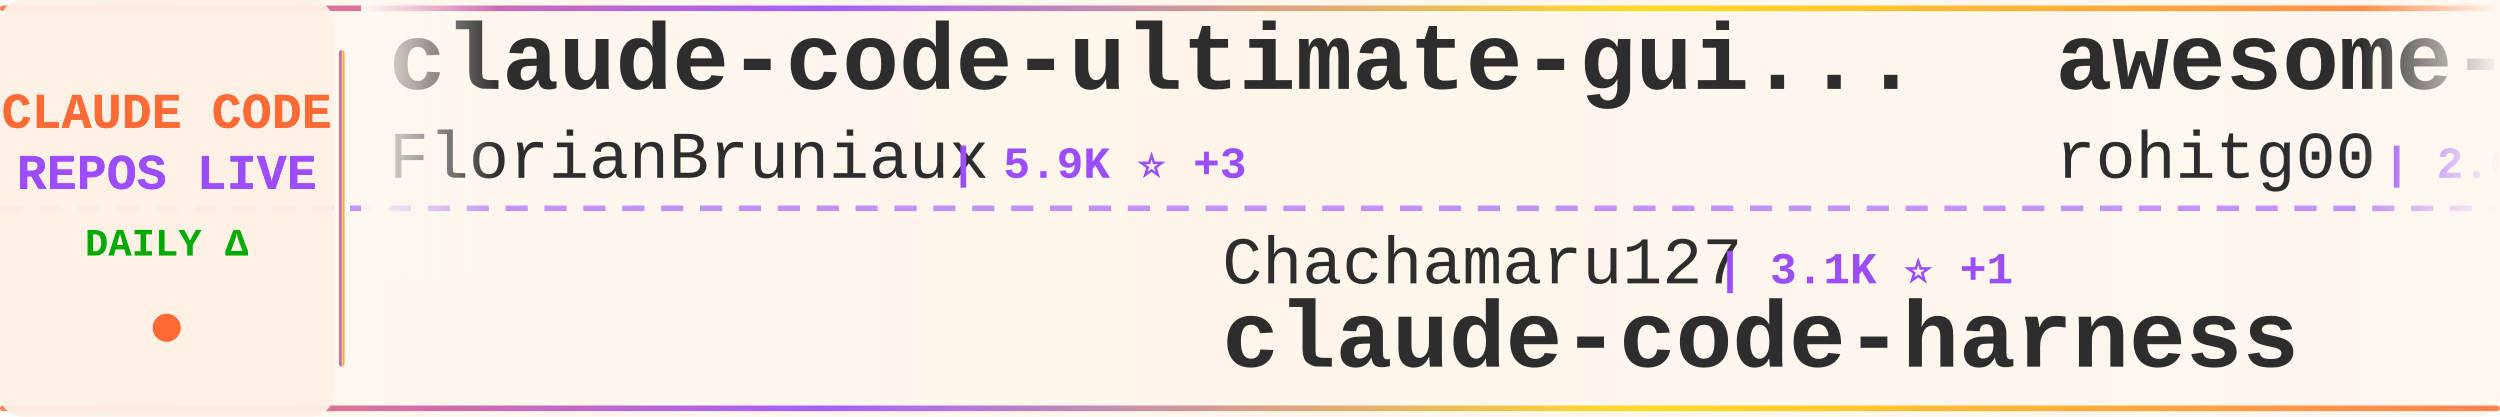
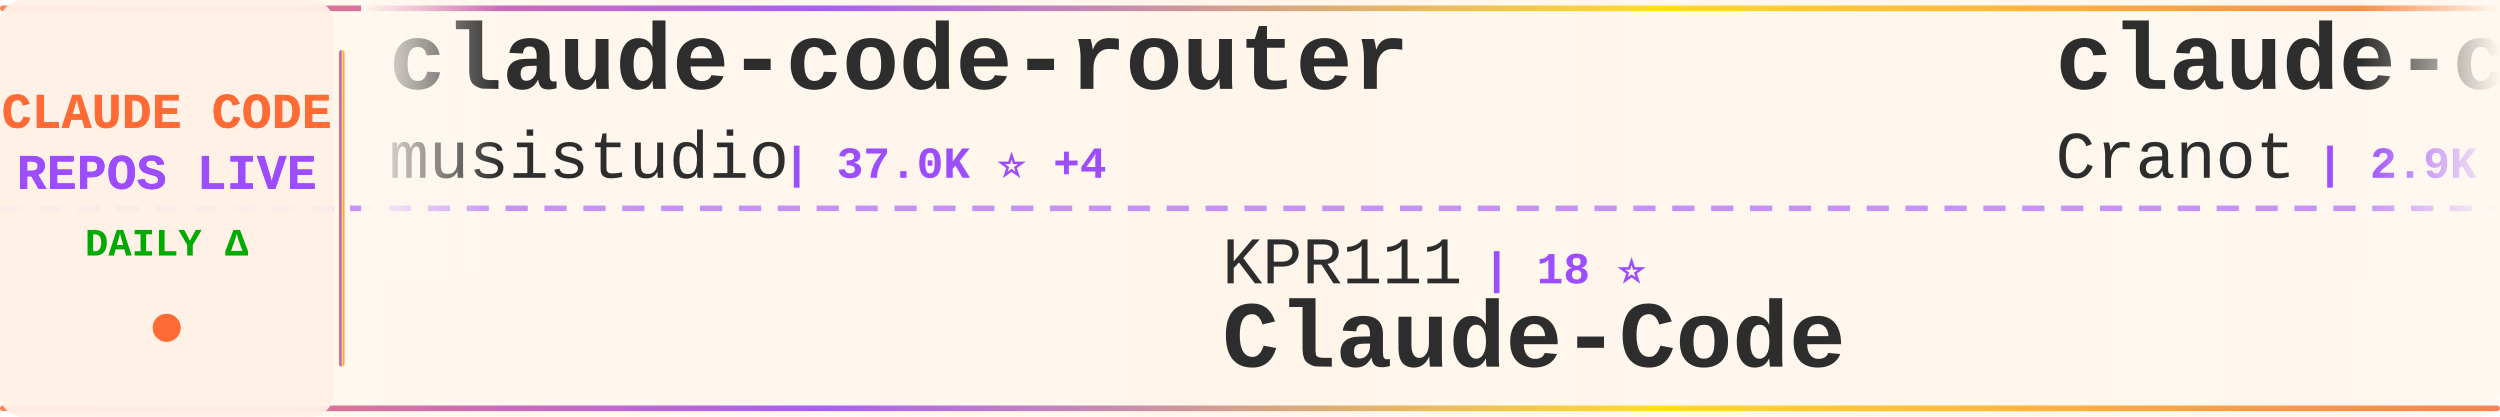
<svg xmlns="http://www.w3.org/2000/svg" width="900" height="150">
  <defs>
    <linearGradient id="tickerBg" x1="0%" y1="0%" x2="100%" y2="0%">
      <stop offset="0%" style="stop-color:#fff8f0;stop-opacity:0.98" />
      <stop offset="50%" style="stop-color:#fff5eb;stop-opacity:1" />
      <stop offset="100%" style="stop-color:#fff8f0;stop-opacity:0.98" />
    </linearGradient>
    <linearGradient id="borderGrad" x1="0%" y1="0%" x2="100%" y2="0%">
      <stop offset="0%" style="stop-color:#FF6B35;stop-opacity:0.85">
        <animate attributeName="stop-opacity" values="0.85;1;0.85" dur="2s" repeatCount="indefinite" />
      </stop>
      <stop offset="33%" style="stop-color:#9C4EFF;stop-opacity:0.9">
        <animate attributeName="stop-opacity" values="0.9;1;0.9" dur="2.2s" repeatCount="indefinite" />
      </stop>
      <stop offset="66%" style="stop-color:#FFD700;stop-opacity:0.85">
        <animate attributeName="stop-opacity" values="0.85;1;0.85" dur="1.8s" repeatCount="indefinite" />
      </stop>
      <stop offset="100%" style="stop-color:#FF6B35;stop-opacity:0.85">
        <animate attributeName="stop-opacity" values="0.85;1;0.85" dur="2s" repeatCount="indefinite" />
      </stop>
    </linearGradient>
    <filter id="textGlow">
      <feGaussianBlur stdDeviation="0.15" result="coloredBlur" />
      <feMerge>
        <feMergeNode in="coloredBlur" />
        <feMergeNode in="SourceGraphic" />
      </feMerge>
    </filter>
    <filter id="metricGlow">
      <feGaussianBlur stdDeviation="0.2" result="coloredBlur" />
      <feMerge>
        <feMergeNode in="coloredBlur" />
        <feMergeNode in="SourceGraphic" />
      </feMerge>
    </filter>
    <linearGradient id="leftFade" x1="0%" y1="0%" x2="100%" y2="0%">
      <stop offset="0%" style="stop-color:#fff8f0;stop-opacity:1" />
      <stop offset="100%" style="stop-color:#fff8f0;stop-opacity:0" />
    </linearGradient>
    <linearGradient id="rightFade" x1="0%" y1="0%" x2="100%" y2="0%">
      <stop offset="0%" style="stop-color:#fff8f0;stop-opacity:0" />
      <stop offset="100%" style="stop-color:#fff8f0;stop-opacity:1" />
    </linearGradient>
  </defs>
  <rect width="900" height="150" fill="url(#tickerBg)" rx="8" />
  <rect x="0" y="2" width="900" height="2" fill="url(#borderGrad)" rx="1" />
  <rect x="0" y="146" width="900" height="2" fill="url(#borderGrad)" rx="1" />
  <line x1="0" y1="75" x2="900" y2="75" stroke="#9C4EFF" stroke-width="2" stroke-dasharray="8 6" opacity="0.6" />
  <rect x="0" y="0" width="120" height="150" fill="#fff0e6" opacity="0.95" rx="8" />
  <text x="60" y="46" font-family="'Courier New', monospace" font-size="18" font-weight="bold" fill="#FF6B35" text-anchor="middle" filter="url(#textGlow)">
    CLAUDE CODE
  </text>
  <text x="60" y="68" font-family="'Courier New', monospace" font-size="18" font-weight="bold" fill="#9C4EFF" text-anchor="middle" filter="url(#textGlow)">
    REPOS LIVE
  </text>
  <text x="60" y="92" font-family="'Courier New', monospace" font-size="14" font-weight="bold" fill="#00aa00" text-anchor="middle">
    DAILY Δ
  </text>
  <circle cx="60" cy="118" r="5" fill="#FF6B35" filter="url(#metricGlow)">
    <animate attributeName="r" values="4;6;4" dur="1.5s" repeatCount="indefinite" />
    <animate attributeName="opacity" values="0.6;1;0.6" dur="1.5s" repeatCount="indefinite" />
  </circle>
  <rect x="122" y="18" width="2" height="114" fill="url(#borderGrad)" rx="1" />
  <clipPath id="tickerClip">
    <rect x="130" y="0" width="770" height="150" />
  </clipPath>
  <g clip-path="url(#tickerClip)">
    <g id="tickerItems">
      <animateTransform attributeName="transform" attributeType="XML" type="translate" from="0 0" to="-3000 0" dur="54s" repeatCount="indefinite" />
      <g transform="translate(0, 0)">
-         <text x="140" y="32" font-family="'Courier New', monospace" font-size="34" font-weight="bold" fill="#2d2d2d">claude-code-ultimate-gui...</text>
-         <text x="140" y="64" font-family="'Courier New', monospace" font-size="24" font-weight="normal" fill="#2d2d2d" opacity="1.0">FlorianBruniaux</text>
-         <text x="342" y="64" font-family="'Courier New', monospace" font-size="16" font-weight="bold" fill="#9C4EFF"> | 5.9K ⭐ +3</text>
+         <text x="140" y="32" font-family="'Courier New', monospace" font-size="34" font-weight="bold" fill="#2d2d2d">claude-code-router</text>
+         <text x="140" y="64" font-family="'Courier New', monospace" font-size="24" font-weight="normal" fill="#2d2d2d" opacity="1.0">musistudio</text>
+         <text x="282" y="64" font-family="'Courier New', monospace" font-size="16" font-weight="bold" fill="#9C4EFF"> | 37.0K ⭐ +4</text>
      </g>
      <g transform="translate(300, 0)">
-         <text x="140" y="102" font-family="'Courier New', monospace" font-size="24" font-weight="normal" fill="#2d2d2d" opacity="1.0">Chachamaru127</text>
-         <text x="318" y="102" font-family="'Courier New', monospace" font-size="16" font-weight="bold" fill="#9C4EFF"> | 3.1K ⭐ +1</text>
-         <text x="140" y="132" font-family="'Courier New', monospace" font-size="34" font-weight="bold" fill="#2d2d2d">claude-code-harness</text>
-       </g>
-       <g transform="translate(600, 0)">
-         <text x="140" y="32" font-family="'Courier New', monospace" font-size="34" font-weight="bold" fill="#2d2d2d">awesome-claude-code-tool...</text>
-         <text x="140" y="64" font-family="'Courier New', monospace" font-size="24" font-weight="normal" fill="#2d2d2d" opacity="1.0">rohitg00</text>
-         <text x="258" y="64" font-family="'Courier New', monospace" font-size="16" font-weight="bold" fill="#9C4EFF"> | 2.6K ⭐ +1</text>
-       </g>
-       <g transform="translate(900, 0)">
-         <text x="140" y="102" font-family="'Courier New', monospace" font-size="24" font-weight="normal" fill="#2d2d2d" opacity="1.0">anthropics</text>
-         <text x="282" y="102" font-family="'Courier New', monospace" font-size="16" font-weight="bold" fill="#9C4EFF"> | 173.4K ⭐ +43</text>
-         <text x="140" y="132" font-family="'Courier New', monospace" font-size="34" font-weight="bold" fill="#2d2d2d">skills</text>
-       </g>
-       <g transform="translate(1200, 0)">
-         <text x="140" y="32" font-family="'Courier New', monospace" font-size="34" font-weight="bold" fill="#2d2d2d">claude-code-tips</text>
-         <text x="140" y="64" font-family="'Courier New', monospace" font-size="24" font-weight="normal" fill="#2d2d2d" opacity="1.0">ykdojo</text>
-         <text x="234" y="64" font-family="'Courier New', monospace" font-size="16" font-weight="bold" fill="#9C4EFF"> | 10.0K ⭐ +3</text>
-       </g>
-       <g transform="translate(1500, 0)">
-         <text x="140" y="102" font-family="'Courier New', monospace" font-size="24" font-weight="normal" fill="#2d2d2d" opacity="1.0">1rgs</text>
-         <text x="210" y="102" font-family="'Courier New', monospace" font-size="16" font-weight="bold" fill="#9C4EFF"> | 3.7K ⭐</text>
-         <text x="140" y="132" font-family="'Courier New', monospace" font-size="34" font-weight="bold" fill="#2d2d2d">claude-code-proxy</text>
-       </g>
-       <g transform="translate(1800, 0)">
-         <text x="140" y="32" font-family="'Courier New', monospace" font-size="34" font-weight="bold" fill="#2d2d2d">oh-my-claudecode</text>
-         <text x="140" y="64" font-family="'Courier New', monospace" font-size="24" font-weight="normal" fill="#2d2d2d" opacity="1.0">Yeachan-Heo</text>
-         <text x="294" y="64" font-family="'Courier New', monospace" font-size="16" font-weight="bold" fill="#9C4EFF"> | 39.0K ⭐ +3</text>
-       </g>
-       <g transform="translate(2100, 0)">
-         <text x="140" y="102" font-family="'Courier New', monospace" font-size="24" font-weight="normal" fill="#2d2d2d" opacity="1.0">feiskyer</text>
-         <text x="258" y="102" font-family="'Courier New', monospace" font-size="16" font-weight="bold" fill="#9C4EFF"> | 1.6K ⭐</text>
-         <text x="140" y="132" font-family="'Courier New', monospace" font-size="34" font-weight="bold" fill="#2d2d2d">claude-code-settings</text>
-       </g>
-       <g transform="translate(2400, 0)">
-         <text x="140" y="32" font-family="'Courier New', monospace" font-size="34" font-weight="bold" fill="#2d2d2d">sc-claude-code-files</text>
-         <text x="140" y="64" font-family="'Courier New', monospace" font-size="24" font-weight="normal" fill="#2d2d2d" opacity="1.0">https-deeplearning-ai</text>
-         <text x="414" y="64" font-family="'Courier New', monospace" font-size="16" font-weight="bold" fill="#9C4EFF"> | 545 ⭐</text>
-       </g>
-       <g transform="translate(2700, 0)">
        <text x="140" y="102" font-family="'Courier New', monospace" font-size="24" font-weight="normal" fill="#2d2d2d" opacity="1.0">KPR111</text>
        <text x="234" y="102" font-family="'Courier New', monospace" font-size="16" font-weight="bold" fill="#9C4EFF"> | 18 ⭐</text>
        <text x="140" y="132" font-family="'Courier New', monospace" font-size="34" font-weight="bold" fill="#2d2d2d">Claude-Code</text>
      </g>
+       <g transform="translate(600, 0)">
+         <text x="140" y="32" font-family="'Courier New', monospace" font-size="34" font-weight="bold" fill="#2d2d2d">claude-code-guide</text>
+         <text x="140" y="64" font-family="'Courier New', monospace" font-size="24" font-weight="normal" fill="#2d2d2d" opacity="1.0">Cranot</text>
+         <text x="234" y="64" font-family="'Courier New', monospace" font-size="16" font-weight="bold" fill="#9C4EFF"> | 2.9K ⭐</text>
+       </g>
+       <g transform="translate(900, 0)">
+         <text x="140" y="102" font-family="'Courier New', monospace" font-size="24" font-weight="normal" fill="#2d2d2d" opacity="1.0">oboard</text>
+         <text x="234" y="102" font-family="'Courier New', monospace" font-size="16" font-weight="bold" fill="#9C4EFF"> | 3.3K ⭐</text>
+         <text x="140" y="132" font-family="'Courier New', monospace" font-size="34" font-weight="bold" fill="#2d2d2d">claude-code-rev</text>
+       </g>
+       <g transform="translate(1200, 0)">
+         <text x="140" y="32" font-family="'Courier New', monospace" font-size="34" font-weight="bold" fill="#2d2d2d">claude-coder</text>
+         <text x="140" y="64" font-family="'Courier New', monospace" font-size="24" font-weight="normal" fill="#2d2d2d" opacity="1.0">kodu-ai</text>
+         <text x="246" y="64" font-family="'Courier New', monospace" font-size="16" font-weight="bold" fill="#9C4EFF"> | 5.2K ⭐</text>
+       </g>
+       <g transform="translate(1500, 0)">
+         <text x="140" y="102" font-family="'Courier New', monospace" font-size="24" font-weight="normal" fill="#2d2d2d" opacity="1.0">ghuntley</text>
+         <text x="258" y="102" font-family="'Courier New', monospace" font-size="16" font-weight="bold" fill="#9C4EFF"> | 990 ⭐</text>
+         <text x="140" y="132" font-family="'Courier New', monospace" font-size="34" font-weight="bold" fill="#2d2d2d">claude-code-source-code-...</text>
+       </g>
+       <g transform="translate(1800, 0)">
+         <text x="140" y="32" font-family="'Courier New', monospace" font-size="34" font-weight="bold" fill="#2d2d2d">claude-code-templates</text>
+         <text x="140" y="64" font-family="'Courier New', monospace" font-size="24" font-weight="normal" fill="#2d2d2d" opacity="1.0">davila7</text>
+         <text x="246" y="64" font-family="'Courier New', monospace" font-size="16" font-weight="bold" fill="#9C4EFF"> | 30.5K ⭐ +1</text>
+       </g>
+       <g transform="translate(2100, 0)">
+         <text x="140" y="102" font-family="'Courier New', monospace" font-size="24" font-weight="normal" fill="#2d2d2d" opacity="1.0">lintsinghua</text>
+         <text x="294" y="102" font-family="'Courier New', monospace" font-size="16" font-weight="bold" fill="#9C4EFF"> | 4.2K ⭐</text>
+         <text x="140" y="132" font-family="'Courier New', monospace" font-size="34" font-weight="bold" fill="#2d2d2d">claude-code-book</text>
+       </g>
+       <g transform="translate(2400, 0)">
+         <text x="140" y="32" font-family="'Courier New', monospace" font-size="34" font-weight="bold" fill="#2d2d2d">claude-code-cheat-sheet</text>
+         <text x="140" y="64" font-family="'Courier New', monospace" font-size="24" font-weight="normal" fill="#2d2d2d" opacity="1.0">Njengah</text>
+         <text x="246" y="64" font-family="'Courier New', monospace" font-size="16" font-weight="bold" fill="#9C4EFF"> | 1.9K ⭐</text>
+       </g>
+       <g transform="translate(2700, 0)">
+         <text x="140" y="102" font-family="'Courier New', monospace" font-size="24" font-weight="normal" fill="#2d2d2d" opacity="1.0">feiskyer</text>
+         <text x="258" y="102" font-family="'Courier New', monospace" font-size="16" font-weight="bold" fill="#9C4EFF"> | 1.6K ⭐ +1</text>
+         <text x="140" y="132" font-family="'Courier New', monospace" font-size="34" font-weight="bold" fill="#2d2d2d">claude-code-settings</text>
+       </g>
      <g transform="translate(3000, 0)">
-         <text x="140" y="32" font-family="'Courier New', monospace" font-size="34" font-weight="bold" fill="#2d2d2d">claude-code-ultimate-gui...</text>
-         <text x="140" y="64" font-family="'Courier New', monospace" font-size="24" font-weight="normal" fill="#2d2d2d" opacity="1.0">FlorianBruniaux</text>
-         <text x="342" y="64" font-family="'Courier New', monospace" font-size="16" font-weight="bold" fill="#9C4EFF"> | 5.9K ⭐ +3</text>
+         <text x="140" y="32" font-family="'Courier New', monospace" font-size="34" font-weight="bold" fill="#2d2d2d">claude-code-router</text>
+         <text x="140" y="64" font-family="'Courier New', monospace" font-size="24" font-weight="normal" fill="#2d2d2d" opacity="1.0">musistudio</text>
+         <text x="282" y="64" font-family="'Courier New', monospace" font-size="16" font-weight="bold" fill="#9C4EFF"> | 37.0K ⭐ +4</text>
      </g>
      <g transform="translate(3300, 0)">
-         <text x="140" y="102" font-family="'Courier New', monospace" font-size="24" font-weight="normal" fill="#2d2d2d" opacity="1.0">Chachamaru127</text>
-         <text x="318" y="102" font-family="'Courier New', monospace" font-size="16" font-weight="bold" fill="#9C4EFF"> | 3.1K ⭐ +1</text>
-         <text x="140" y="132" font-family="'Courier New', monospace" font-size="34" font-weight="bold" fill="#2d2d2d">claude-code-harness</text>
+         <text x="140" y="102" font-family="'Courier New', monospace" font-size="24" font-weight="normal" fill="#2d2d2d" opacity="1.0">KPR111</text>
+         <text x="234" y="102" font-family="'Courier New', monospace" font-size="16" font-weight="bold" fill="#9C4EFF"> | 18 ⭐</text>
+         <text x="140" y="132" font-family="'Courier New', monospace" font-size="34" font-weight="bold" fill="#2d2d2d">Claude-Code</text>
      </g>
      <g transform="translate(3600, 0)">
-         <text x="140" y="32" font-family="'Courier New', monospace" font-size="34" font-weight="bold" fill="#2d2d2d">awesome-claude-code-tool...</text>
-         <text x="140" y="64" font-family="'Courier New', monospace" font-size="24" font-weight="normal" fill="#2d2d2d" opacity="1.0">rohitg00</text>
-         <text x="258" y="64" font-family="'Courier New', monospace" font-size="16" font-weight="bold" fill="#9C4EFF"> | 2.6K ⭐ +1</text>
+         <text x="140" y="32" font-family="'Courier New', monospace" font-size="34" font-weight="bold" fill="#2d2d2d">claude-code-guide</text>
+         <text x="140" y="64" font-family="'Courier New', monospace" font-size="24" font-weight="normal" fill="#2d2d2d" opacity="1.0">Cranot</text>
+         <text x="234" y="64" font-family="'Courier New', monospace" font-size="16" font-weight="bold" fill="#9C4EFF"> | 2.9K ⭐</text>
      </g>
      <g transform="translate(3900, 0)">
-         <text x="140" y="102" font-family="'Courier New', monospace" font-size="24" font-weight="normal" fill="#2d2d2d" opacity="1.0">anthropics</text>
-         <text x="282" y="102" font-family="'Courier New', monospace" font-size="16" font-weight="bold" fill="#9C4EFF"> | 173.4K ⭐ +43</text>
-         <text x="140" y="132" font-family="'Courier New', monospace" font-size="34" font-weight="bold" fill="#2d2d2d">skills</text>
+         <text x="140" y="102" font-family="'Courier New', monospace" font-size="24" font-weight="normal" fill="#2d2d2d" opacity="1.0">oboard</text>
+         <text x="234" y="102" font-family="'Courier New', monospace" font-size="16" font-weight="bold" fill="#9C4EFF"> | 3.3K ⭐</text>
+         <text x="140" y="132" font-family="'Courier New', monospace" font-size="34" font-weight="bold" fill="#2d2d2d">claude-code-rev</text>
      </g>
    </g>
  </g>
  <rect x="130" y="0" width="50" height="100" fill="url(#leftFade)" />
  <rect x="850" y="0" width="50" height="100" fill="url(#rightFade)" />
</svg>
